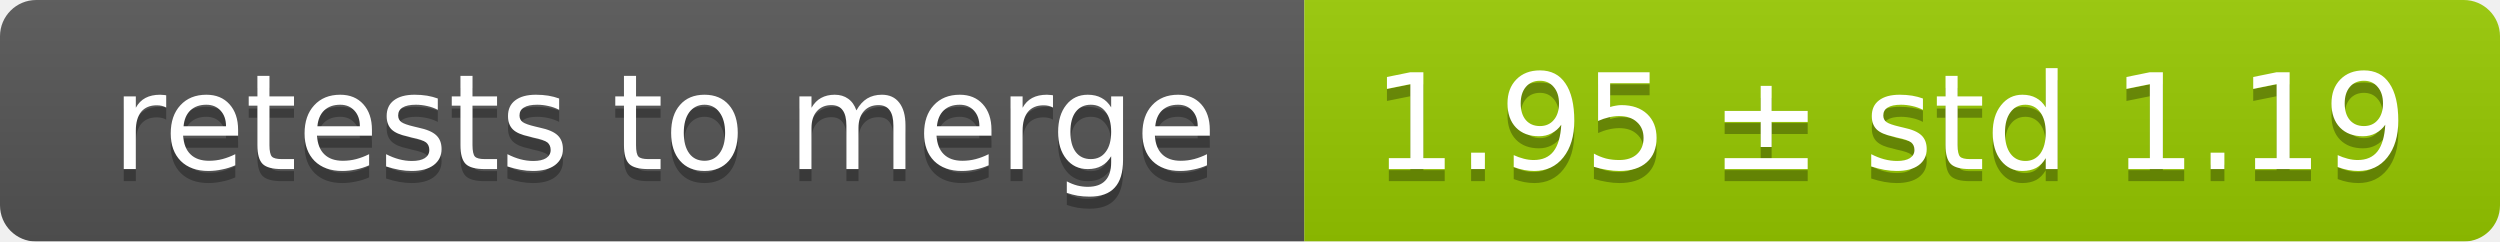
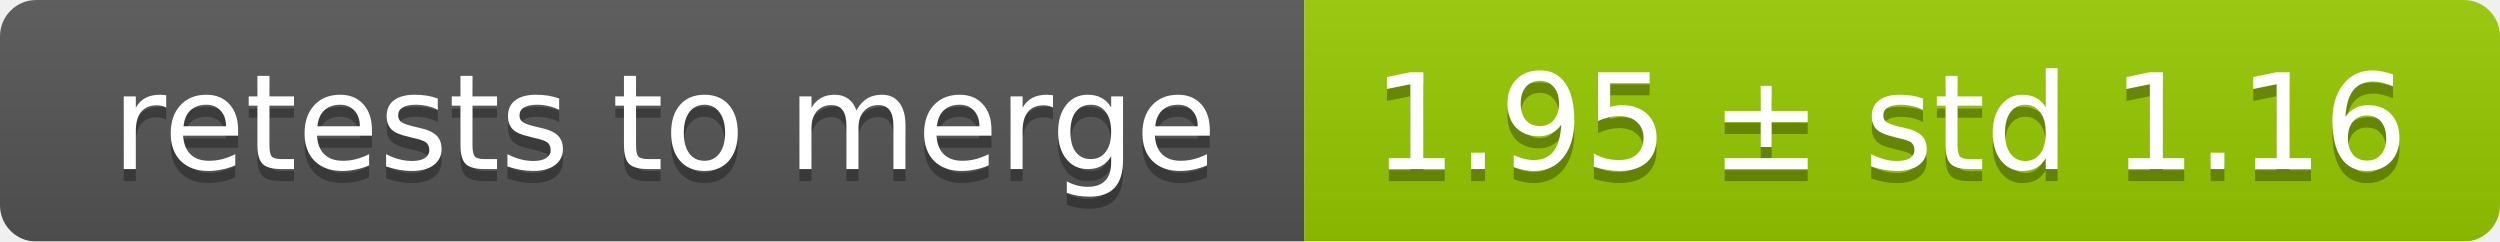
<svg xmlns="http://www.w3.org/2000/svg" width="207" height="20">
  <linearGradient id="smooth" x2="0" y2="100%">
    <stop offset="0" stop-color="#bbb" stop-opacity=".1" />
    <stop offset="1" stop-opacity=".1" />
  </linearGradient>
  <mask id="round">
    <rect width="207" height="20" rx="3" fill="#fff" />
  </mask>
  <g mask="url(#round)">
    <rect width="108" height="20" fill="#555" />
    <rect x="108" width="99" height="20" fill="#97ca00" />
    <rect width="207" height="20" fill="url(#smooth)" />
  </g>
  <g fill="#fff" text-anchor="middle" font-family="DejaVu Sans,Verdana,Geneva,sans-serif" font-size="11">
    <text x="55" y="15" fill="#010101" fill-opacity=".3">retests to merge</text>
    <text x="55" y="14">retests to merge</text>
-     <text x="156.5" y="15" fill="#010101" fill-opacity=".3">1.95 ± std 1.19</text>
-     <text x="156.5" y="14">1.95 ± std 1.19</text>
+     <text x="156.5" y="15" fill="#010101" fill-opacity=".3">1.95 ± std 1.16</text>
+     <text x="156.5" y="14">1.95 ± std 1.16</text>
  </g>
</svg>
